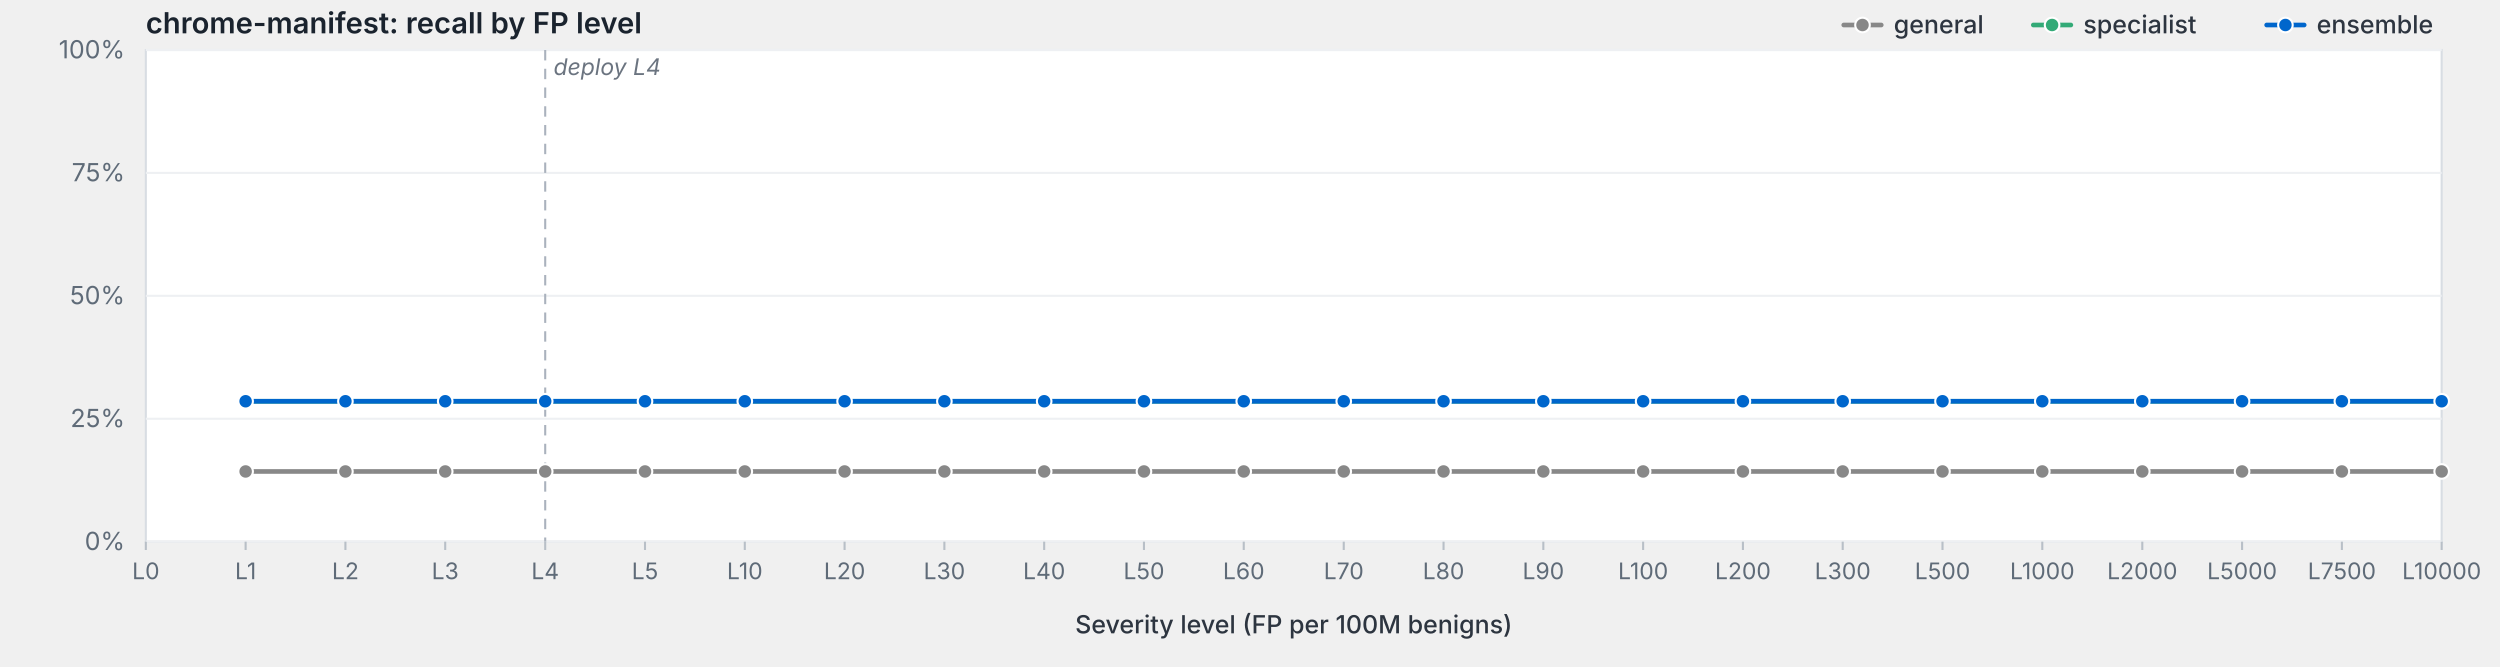
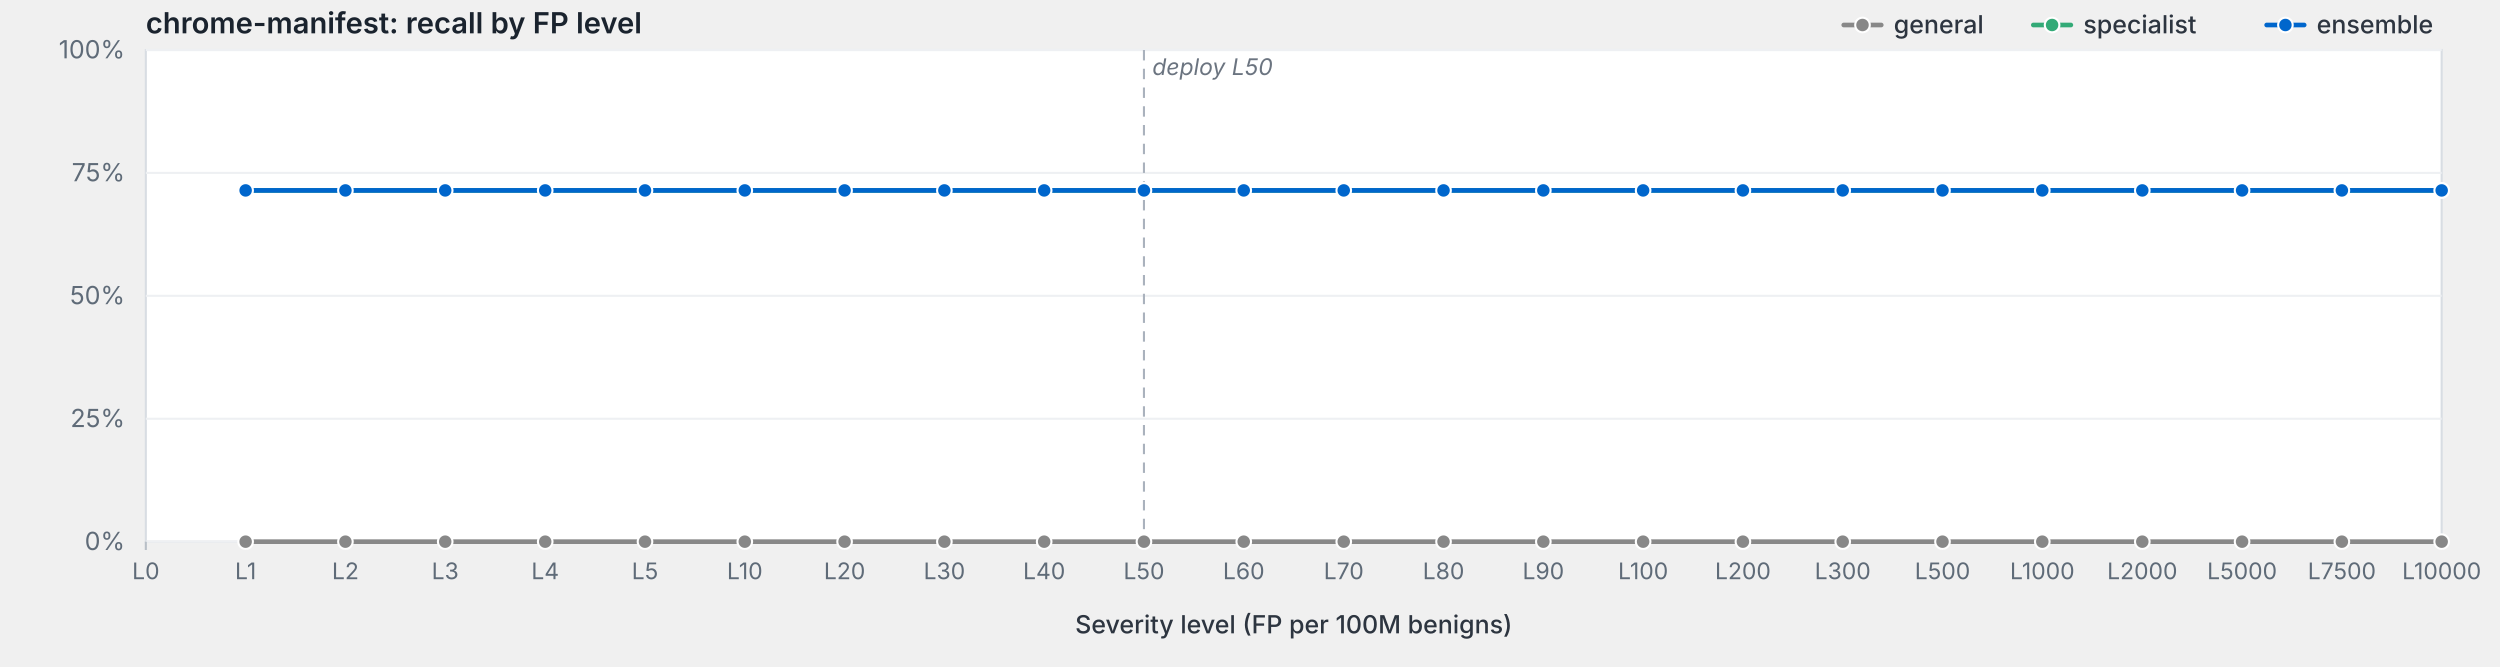
<svg xmlns="http://www.w3.org/2000/svg" viewBox="0 0 1200 320" width="1200" height="320" preserveAspectRatio="xMidYMid meet" role="img" aria-label="chrome-manifest: recall by FP level">
  <style>svg { background: #fdfdfd; }.frame { fill: #fff; stroke: #d8dde3; stroke-width: 1; }.grid { stroke: #eef0f3; stroke-width: 1; }.tick { stroke: #b8bfc7; stroke-width: 1; }.axis-label { fill: #5f6b78; font-family: -apple-system, BlinkMacSystemFont, "Segoe UI", system-ui, sans-serif; font-size: 12px; }.x-label { fill: #5f6b78; font-family: -apple-system, BlinkMacSystemFont, "Segoe UI", system-ui, sans-serif; font-size: 11px; }.axis-title { fill: #2d3540; font-family: -apple-system, BlinkMacSystemFont, "Segoe UI", system-ui, sans-serif; font-size: 12px; font-weight: 500; }.title { fill: #1a232e; font-family: -apple-system, BlinkMacSystemFont, "Segoe UI", system-ui, sans-serif; font-size: 14px; font-weight: 600; }.deploy-marker { stroke: #aab2bd; stroke-width: 1; stroke-dasharray: 5,4; }.deploy-label { fill: #6b7480; font-family: -apple-system, BlinkMacSystemFont, "Segoe UI", system-ui, sans-serif; font-size: 11px; font-style: italic; }.curve { fill: none; stroke-width: 2.25; stroke-linejoin: round; stroke-linecap: round; }.marker { stroke: #fff; stroke-width: 1; }.legend-text { fill: #2d3540; font-family: -apple-system, BlinkMacSystemFont, "Segoe UI", system-ui, sans-serif; font-size: 12px; font-weight: 500; }</style>
  <text class="title" x="70" y="16">chrome-manifest: recall by FP level</text>
  <rect class="frame" x="70" y="24" width="1102" height="236" />
  <line class="grid" x1="70" y1="260.0" x2="1172" y2="260.0" />
  <text class="axis-label" x="60" y="264.0" text-anchor="end">0%</text>
  <line class="grid" x1="70" y1="201.0" x2="1172" y2="201.0" />
  <text class="axis-label" x="60" y="205.0" text-anchor="end">25%</text>
  <line class="grid" x1="70" y1="142.0" x2="1172" y2="142.0" />
  <text class="axis-label" x="60" y="146.0" text-anchor="end">50%</text>
  <line class="grid" x1="70" y1="83.0" x2="1172" y2="83.0" />
  <text class="axis-label" x="60" y="87.0" text-anchor="end">75%</text>
  <line class="grid" x1="70" y1="24.0" x2="1172" y2="24.0" />
  <text class="axis-label" x="60" y="28.0" text-anchor="end">100%</text>
-   <line class="deploy-marker" x1="261.7" y1="24" x2="261.7" y2="260" />
-   <text class="deploy-label" x="265.7" y="36" text-anchor="start">deploy L4</text>
+   <line class="deploy-marker" x1="549.1" y1="24" x2="549.1" y2="260" />
+   <text class="deploy-label" x="553.1" y="36" text-anchor="start">deploy L50</text>
  <line class="tick" x1="70.0" y1="260" x2="70.0" y2="264" />
  <text class="x-label" x="70.0" y="278" text-anchor="middle">L0</text>
  <line class="tick" x1="117.9" y1="260" x2="117.9" y2="264" />
  <text class="x-label" x="117.9" y="278" text-anchor="middle">L1</text>
  <line class="tick" x1="165.8" y1="260" x2="165.8" y2="264" />
  <text class="x-label" x="165.8" y="278" text-anchor="middle">L2</text>
  <line class="tick" x1="213.7" y1="260" x2="213.7" y2="264" />
  <text class="x-label" x="213.7" y="278" text-anchor="middle">L3</text>
  <line class="tick" x1="261.7" y1="260" x2="261.7" y2="264" />
  <text class="x-label" x="261.7" y="278" text-anchor="middle">L4</text>
  <line class="tick" x1="309.6" y1="260" x2="309.6" y2="264" />
  <text class="x-label" x="309.6" y="278" text-anchor="middle">L5</text>
  <line class="tick" x1="357.5" y1="260" x2="357.5" y2="264" />
  <text class="x-label" x="357.5" y="278" text-anchor="middle">L10</text>
  <line class="tick" x1="405.4" y1="260" x2="405.4" y2="264" />
  <text class="x-label" x="405.4" y="278" text-anchor="middle">L20</text>
  <line class="tick" x1="453.3" y1="260" x2="453.3" y2="264" />
  <text class="x-label" x="453.3" y="278" text-anchor="middle">L30</text>
  <line class="tick" x1="501.2" y1="260" x2="501.2" y2="264" />
  <text class="x-label" x="501.2" y="278" text-anchor="middle">L40</text>
  <line class="tick" x1="549.1" y1="260" x2="549.1" y2="264" />
  <text class="x-label" x="549.1" y="278" text-anchor="middle">L50</text>
  <line class="tick" x1="597.0" y1="260" x2="597.0" y2="264" />
  <text class="x-label" x="597.0" y="278" text-anchor="middle">L60</text>
  <line class="tick" x1="645.0" y1="260" x2="645.0" y2="264" />
  <text class="x-label" x="645.0" y="278" text-anchor="middle">L70</text>
  <line class="tick" x1="692.9" y1="260" x2="692.9" y2="264" />
  <text class="x-label" x="692.9" y="278" text-anchor="middle">L80</text>
  <line class="tick" x1="740.8" y1="260" x2="740.8" y2="264" />
  <text class="x-label" x="740.8" y="278" text-anchor="middle">L90</text>
  <line class="tick" x1="788.7" y1="260" x2="788.7" y2="264" />
  <text class="x-label" x="788.7" y="278" text-anchor="middle">L100</text>
  <line class="tick" x1="836.6" y1="260" x2="836.6" y2="264" />
  <text class="x-label" x="836.6" y="278" text-anchor="middle">L200</text>
  <line class="tick" x1="884.5" y1="260" x2="884.5" y2="264" />
  <text class="x-label" x="884.5" y="278" text-anchor="middle">L300</text>
  <line class="tick" x1="932.4" y1="260" x2="932.4" y2="264" />
  <text class="x-label" x="932.4" y="278" text-anchor="middle">L500</text>
  <line class="tick" x1="980.3" y1="260" x2="980.3" y2="264" />
  <text class="x-label" x="980.3" y="278" text-anchor="middle">L1000</text>
  <line class="tick" x1="1028.3" y1="260" x2="1028.3" y2="264" />
  <text class="x-label" x="1028.3" y="278" text-anchor="middle">L2000</text>
  <line class="tick" x1="1076.2" y1="260" x2="1076.2" y2="264" />
  <text class="x-label" x="1076.2" y="278" text-anchor="middle">L5000</text>
  <line class="tick" x1="1124.1" y1="260" x2="1124.1" y2="264" />
  <text class="x-label" x="1124.1" y="278" text-anchor="middle">L7500</text>
  <line class="tick" x1="1172.0" y1="260" x2="1172.0" y2="264" />
  <text class="x-label" x="1172.0" y="278" text-anchor="middle">L10000</text>
  <text class="axis-title" x="621.0" y="304" text-anchor="middle">Severity level (FP per 100M benigns)</text>
-   <path class="curve" d="M117.9,226.3 L165.8,226.3 L213.7,226.3 L261.7,226.3 L309.6,226.3 L357.5,226.3 L405.4,226.3 L453.3,226.3 L501.2,226.3 L549.1,226.3 L597.0,226.3 L645.0,226.3 L692.9,226.3 L740.8,226.3 L788.7,226.3 L836.6,226.3 L884.5,226.3 L932.4,226.3 L980.3,226.3 L1028.3,226.3 L1076.2,226.3 L1124.1,226.3 L1172.0,226.3" stroke="#888" />
-   <circle class="marker" cx="117.9" cy="226.3" r="3.5" fill="#888" />
-   <circle class="marker" cx="165.8" cy="226.3" r="3.5" fill="#888" />
-   <circle class="marker" cx="213.7" cy="226.3" r="3.5" fill="#888" />
-   <circle class="marker" cx="261.7" cy="226.3" r="3.5" fill="#888" />
-   <circle class="marker" cx="309.6" cy="226.3" r="3.5" fill="#888" />
-   <circle class="marker" cx="357.5" cy="226.3" r="3.5" fill="#888" />
-   <circle class="marker" cx="405.4" cy="226.3" r="3.5" fill="#888" />
-   <circle class="marker" cx="453.3" cy="226.3" r="3.5" fill="#888" />
-   <circle class="marker" cx="501.2" cy="226.3" r="3.5" fill="#888" />
-   <circle class="marker" cx="549.1" cy="226.3" r="3.5" fill="#888" />
-   <circle class="marker" cx="597.0" cy="226.3" r="3.5" fill="#888" />
-   <circle class="marker" cx="645.0" cy="226.3" r="3.5" fill="#888" />
-   <circle class="marker" cx="692.9" cy="226.3" r="3.5" fill="#888" />
-   <circle class="marker" cx="740.8" cy="226.3" r="3.5" fill="#888" />
-   <circle class="marker" cx="788.7" cy="226.3" r="3.5" fill="#888" />
-   <circle class="marker" cx="836.6" cy="226.3" r="3.5" fill="#888" />
-   <circle class="marker" cx="884.5" cy="226.3" r="3.5" fill="#888" />
-   <circle class="marker" cx="932.4" cy="226.3" r="3.5" fill="#888" />
-   <circle class="marker" cx="980.3" cy="226.3" r="3.5" fill="#888" />
-   <circle class="marker" cx="1028.3" cy="226.3" r="3.5" fill="#888" />
-   <circle class="marker" cx="1076.2" cy="226.3" r="3.5" fill="#888" />
-   <circle class="marker" cx="1124.1" cy="226.3" r="3.5" fill="#888" />
-   <circle class="marker" cx="1172.0" cy="226.3" r="3.5" fill="#888" />
-   <path class="curve" d="M117.9,192.6 L165.8,192.6 L213.7,192.6 L261.7,192.6 L309.6,192.6 L357.5,192.6 L405.4,192.6 L453.3,192.6 L501.2,192.6 L549.1,192.6 L597.0,192.6 L645.0,192.6 L692.9,192.6 L740.8,192.6 L788.7,192.6 L836.6,192.6 L884.5,192.6 L932.4,192.6 L980.3,192.6 L1028.3,192.6 L1076.2,192.6 L1124.1,192.6 L1172.0,192.6" stroke="#3a7" />
-   <circle class="marker" cx="117.9" cy="192.6" r="3.5" fill="#3a7" />
-   <circle class="marker" cx="165.8" cy="192.6" r="3.5" fill="#3a7" />
-   <circle class="marker" cx="213.7" cy="192.6" r="3.5" fill="#3a7" />
-   <circle class="marker" cx="261.7" cy="192.6" r="3.5" fill="#3a7" />
-   <circle class="marker" cx="309.6" cy="192.6" r="3.5" fill="#3a7" />
-   <circle class="marker" cx="357.5" cy="192.6" r="3.5" fill="#3a7" />
-   <circle class="marker" cx="405.4" cy="192.6" r="3.5" fill="#3a7" />
-   <circle class="marker" cx="453.3" cy="192.6" r="3.5" fill="#3a7" />
-   <circle class="marker" cx="501.2" cy="192.6" r="3.5" fill="#3a7" />
-   <circle class="marker" cx="549.1" cy="192.6" r="3.5" fill="#3a7" />
-   <circle class="marker" cx="597.0" cy="192.6" r="3.5" fill="#3a7" />
-   <circle class="marker" cx="645.0" cy="192.6" r="3.5" fill="#3a7" />
-   <circle class="marker" cx="692.9" cy="192.6" r="3.5" fill="#3a7" />
-   <circle class="marker" cx="740.8" cy="192.6" r="3.5" fill="#3a7" />
-   <circle class="marker" cx="788.7" cy="192.6" r="3.5" fill="#3a7" />
-   <circle class="marker" cx="836.6" cy="192.6" r="3.5" fill="#3a7" />
-   <circle class="marker" cx="884.5" cy="192.6" r="3.5" fill="#3a7" />
-   <circle class="marker" cx="932.4" cy="192.6" r="3.5" fill="#3a7" />
-   <circle class="marker" cx="980.3" cy="192.6" r="3.5" fill="#3a7" />
-   <circle class="marker" cx="1028.3" cy="192.6" r="3.5" fill="#3a7" />
-   <circle class="marker" cx="1076.2" cy="192.6" r="3.5" fill="#3a7" />
-   <circle class="marker" cx="1124.1" cy="192.6" r="3.5" fill="#3a7" />
-   <circle class="marker" cx="1172.0" cy="192.6" r="3.5" fill="#3a7" />
-   <path class="curve" d="M117.9,192.6 L165.8,192.6 L213.7,192.6 L261.7,192.6 L309.6,192.6 L357.5,192.6 L405.4,192.6 L453.3,192.6 L501.2,192.6 L549.1,192.6 L597.0,192.6 L645.0,192.6 L692.9,192.6 L740.8,192.6 L788.7,192.6 L836.6,192.6 L884.5,192.6 L932.4,192.6 L980.3,192.6 L1028.3,192.6 L1076.2,192.6 L1124.1,192.6 L1172.0,192.6" stroke="#06c" />
-   <circle class="marker" cx="117.9" cy="192.6" r="3.5" fill="#06c" />
-   <circle class="marker" cx="165.8" cy="192.6" r="3.5" fill="#06c" />
-   <circle class="marker" cx="213.7" cy="192.6" r="3.5" fill="#06c" />
-   <circle class="marker" cx="261.7" cy="192.6" r="3.5" fill="#06c" />
-   <circle class="marker" cx="309.6" cy="192.6" r="3.5" fill="#06c" />
-   <circle class="marker" cx="357.5" cy="192.6" r="3.5" fill="#06c" />
-   <circle class="marker" cx="405.4" cy="192.6" r="3.5" fill="#06c" />
-   <circle class="marker" cx="453.3" cy="192.6" r="3.5" fill="#06c" />
-   <circle class="marker" cx="501.2" cy="192.6" r="3.5" fill="#06c" />
-   <circle class="marker" cx="549.1" cy="192.6" r="3.5" fill="#06c" />
-   <circle class="marker" cx="597.0" cy="192.6" r="3.5" fill="#06c" />
-   <circle class="marker" cx="645.0" cy="192.6" r="3.5" fill="#06c" />
-   <circle class="marker" cx="692.9" cy="192.6" r="3.5" fill="#06c" />
-   <circle class="marker" cx="740.8" cy="192.6" r="3.5" fill="#06c" />
-   <circle class="marker" cx="788.7" cy="192.6" r="3.5" fill="#06c" />
-   <circle class="marker" cx="836.6" cy="192.6" r="3.5" fill="#06c" />
-   <circle class="marker" cx="884.5" cy="192.6" r="3.5" fill="#06c" />
-   <circle class="marker" cx="932.4" cy="192.6" r="3.5" fill="#06c" />
-   <circle class="marker" cx="980.3" cy="192.6" r="3.5" fill="#06c" />
-   <circle class="marker" cx="1028.3" cy="192.6" r="3.5" fill="#06c" />
-   <circle class="marker" cx="1076.2" cy="192.6" r="3.5" fill="#06c" />
-   <circle class="marker" cx="1124.1" cy="192.6" r="3.5" fill="#06c" />
-   <circle class="marker" cx="1172.0" cy="192.6" r="3.5" fill="#06c" />
+   <path class="curve" d="M117.9,260.0 L165.8,260.0 L213.7,260.0 L261.7,260.0 L309.6,260.0 L357.5,260.0 L405.4,260.0 L453.3,260.0 L501.2,260.0 L549.1,260.0 L597.0,260.0 L645.0,260.0 L692.9,260.0 L740.8,260.0 L788.7,260.0 L836.6,260.0 L884.5,260.0 L932.4,260.0 L980.3,260.0 L1028.3,260.0 L1076.2,260.0 L1124.1,260.0 L1172.0,260.0" stroke="#888" />
+   <circle class="marker" cx="117.9" cy="260.0" r="3.5" fill="#888" />
+   <circle class="marker" cx="165.8" cy="260.0" r="3.5" fill="#888" />
+   <circle class="marker" cx="213.7" cy="260.0" r="3.5" fill="#888" />
+   <circle class="marker" cx="261.7" cy="260.0" r="3.5" fill="#888" />
+   <circle class="marker" cx="309.6" cy="260.0" r="3.5" fill="#888" />
+   <circle class="marker" cx="357.5" cy="260.0" r="3.5" fill="#888" />
+   <circle class="marker" cx="405.4" cy="260.0" r="3.5" fill="#888" />
+   <circle class="marker" cx="453.3" cy="260.0" r="3.5" fill="#888" />
+   <circle class="marker" cx="501.2" cy="260.0" r="3.5" fill="#888" />
+   <circle class="marker" cx="549.1" cy="260.0" r="3.5" fill="#888" />
+   <circle class="marker" cx="597.0" cy="260.0" r="3.5" fill="#888" />
+   <circle class="marker" cx="645.0" cy="260.0" r="3.5" fill="#888" />
+   <circle class="marker" cx="692.9" cy="260.0" r="3.5" fill="#888" />
+   <circle class="marker" cx="740.8" cy="260.0" r="3.5" fill="#888" />
+   <circle class="marker" cx="788.7" cy="260.0" r="3.5" fill="#888" />
+   <circle class="marker" cx="836.6" cy="260.0" r="3.5" fill="#888" />
+   <circle class="marker" cx="884.5" cy="260.0" r="3.5" fill="#888" />
+   <circle class="marker" cx="932.4" cy="260.0" r="3.5" fill="#888" />
+   <circle class="marker" cx="980.3" cy="260.0" r="3.5" fill="#888" />
+   <circle class="marker" cx="1028.3" cy="260.0" r="3.5" fill="#888" />
+   <circle class="marker" cx="1076.2" cy="260.0" r="3.5" fill="#888" />
+   <circle class="marker" cx="1124.1" cy="260.0" r="3.5" fill="#888" />
+   <circle class="marker" cx="1172.0" cy="260.0" r="3.5" fill="#888" />
+   <path class="curve" d="M117.9,91.4 L165.8,91.4 L213.7,91.4 L261.7,91.4 L309.6,91.4 L357.5,91.4 L405.4,91.4 L453.3,91.4 L501.2,91.4 L549.1,91.4 L597.0,91.4 L645.0,91.4 L692.9,91.4 L740.8,91.4 L788.7,91.4 L836.6,91.4 L884.5,91.4 L932.4,91.4 L980.3,91.4 L1028.3,91.4 L1076.2,91.4 L1124.1,91.4 L1172.0,91.4" stroke="#3a7" />
+   <circle class="marker" cx="117.9" cy="91.4" r="3.5" fill="#3a7" />
+   <circle class="marker" cx="165.8" cy="91.4" r="3.5" fill="#3a7" />
+   <circle class="marker" cx="213.7" cy="91.4" r="3.5" fill="#3a7" />
+   <circle class="marker" cx="261.7" cy="91.4" r="3.5" fill="#3a7" />
+   <circle class="marker" cx="309.6" cy="91.4" r="3.5" fill="#3a7" />
+   <circle class="marker" cx="357.5" cy="91.4" r="3.5" fill="#3a7" />
+   <circle class="marker" cx="405.4" cy="91.4" r="3.5" fill="#3a7" />
+   <circle class="marker" cx="453.3" cy="91.4" r="3.5" fill="#3a7" />
+   <circle class="marker" cx="501.2" cy="91.4" r="3.5" fill="#3a7" />
+   <circle class="marker" cx="549.1" cy="91.4" r="3.5" fill="#3a7" />
+   <circle class="marker" cx="597.0" cy="91.4" r="3.5" fill="#3a7" />
+   <circle class="marker" cx="645.0" cy="91.4" r="3.5" fill="#3a7" />
+   <circle class="marker" cx="692.9" cy="91.4" r="3.5" fill="#3a7" />
+   <circle class="marker" cx="740.8" cy="91.4" r="3.5" fill="#3a7" />
+   <circle class="marker" cx="788.7" cy="91.4" r="3.5" fill="#3a7" />
+   <circle class="marker" cx="836.6" cy="91.4" r="3.5" fill="#3a7" />
+   <circle class="marker" cx="884.5" cy="91.4" r="3.5" fill="#3a7" />
+   <circle class="marker" cx="932.4" cy="91.4" r="3.5" fill="#3a7" />
+   <circle class="marker" cx="980.3" cy="91.4" r="3.5" fill="#3a7" />
+   <circle class="marker" cx="1028.3" cy="91.4" r="3.5" fill="#3a7" />
+   <circle class="marker" cx="1076.2" cy="91.4" r="3.5" fill="#3a7" />
+   <circle class="marker" cx="1124.1" cy="91.4" r="3.5" fill="#3a7" />
+   <circle class="marker" cx="1172.0" cy="91.4" r="3.5" fill="#3a7" />
+   <path class="curve" d="M117.9,91.4 L165.8,91.4 L213.7,91.4 L261.7,91.4 L309.6,91.4 L357.5,91.4 L405.4,91.4 L453.3,91.4 L501.2,91.4 L549.1,91.4 L597.0,91.4 L645.0,91.4 L692.9,91.4 L740.8,91.4 L788.7,91.4 L836.6,91.4 L884.5,91.4 L932.4,91.4 L980.3,91.4 L1028.3,91.4 L1076.2,91.4 L1124.1,91.4 L1172.0,91.4" stroke="#06c" />
+   <circle class="marker" cx="117.9" cy="91.4" r="3.5" fill="#06c" />
+   <circle class="marker" cx="165.8" cy="91.4" r="3.5" fill="#06c" />
+   <circle class="marker" cx="213.7" cy="91.4" r="3.5" fill="#06c" />
+   <circle class="marker" cx="261.7" cy="91.4" r="3.5" fill="#06c" />
+   <circle class="marker" cx="309.6" cy="91.4" r="3.5" fill="#06c" />
+   <circle class="marker" cx="357.5" cy="91.4" r="3.5" fill="#06c" />
+   <circle class="marker" cx="405.4" cy="91.4" r="3.5" fill="#06c" />
+   <circle class="marker" cx="453.3" cy="91.4" r="3.5" fill="#06c" />
+   <circle class="marker" cx="501.2" cy="91.4" r="3.5" fill="#06c" />
+   <circle class="marker" cx="549.1" cy="91.4" r="3.5" fill="#06c" />
+   <circle class="marker" cx="597.0" cy="91.4" r="3.5" fill="#06c" />
+   <circle class="marker" cx="645.0" cy="91.4" r="3.5" fill="#06c" />
+   <circle class="marker" cx="692.9" cy="91.4" r="3.5" fill="#06c" />
+   <circle class="marker" cx="740.8" cy="91.4" r="3.5" fill="#06c" />
+   <circle class="marker" cx="788.7" cy="91.4" r="3.5" fill="#06c" />
+   <circle class="marker" cx="836.6" cy="91.4" r="3.5" fill="#06c" />
+   <circle class="marker" cx="884.5" cy="91.4" r="3.5" fill="#06c" />
+   <circle class="marker" cx="932.4" cy="91.4" r="3.5" fill="#06c" />
+   <circle class="marker" cx="980.3" cy="91.4" r="3.5" fill="#06c" />
+   <circle class="marker" cx="1028.3" cy="91.4" r="3.5" fill="#06c" />
+   <circle class="marker" cx="1076.2" cy="91.4" r="3.5" fill="#06c" />
+   <circle class="marker" cx="1124.1" cy="91.4" r="3.5" fill="#06c" />
+   <circle class="marker" cx="1172.0" cy="91.4" r="3.5" fill="#06c" />
  <line x1="1088.0" y1="12.0" x2="1106.0" y2="12.0" stroke="#06c" stroke-width="2.25" stroke-linecap="round" />
  <circle cx="1097.0" cy="12.0" r="3.5" fill="#06c" stroke="#fff" stroke-width="1" />
  <text class="legend-text" x="1112.0" y="16.0">ensemble</text>
  <line x1="976.0" y1="12.0" x2="994.0" y2="12.0" stroke="#3a7" stroke-width="2.25" stroke-linecap="round" />
  <circle cx="985.0" cy="12.0" r="3.5" fill="#3a7" stroke="#fff" stroke-width="1" />
  <text class="legend-text" x="1000.0" y="16.0">specialist</text>
  <line x1="885.0" y1="12.0" x2="903.0" y2="12.0" stroke="#888" stroke-width="2.25" stroke-linecap="round" />
  <circle cx="894.0" cy="12.0" r="3.5" fill="#888" stroke="#fff" stroke-width="1" />
  <text class="legend-text" x="909.0" y="16.0">general</text>
</svg>
